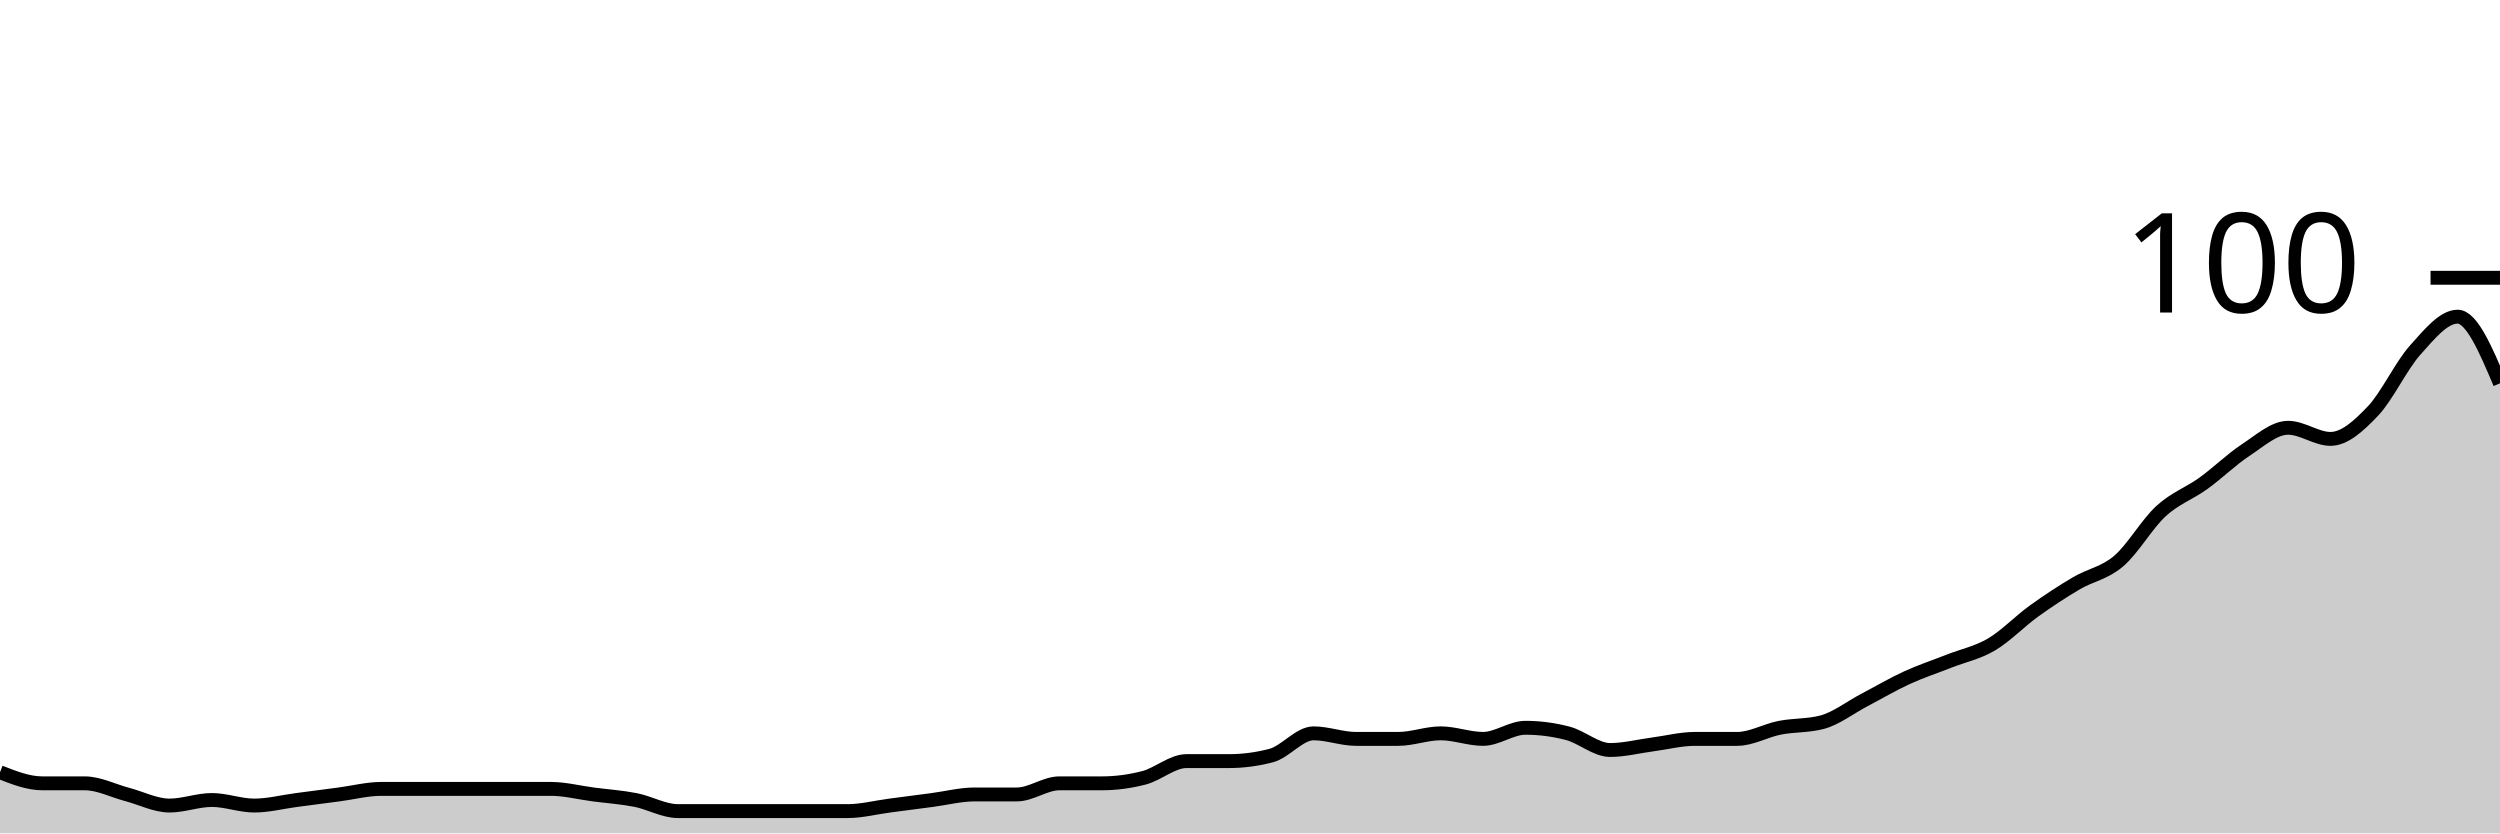
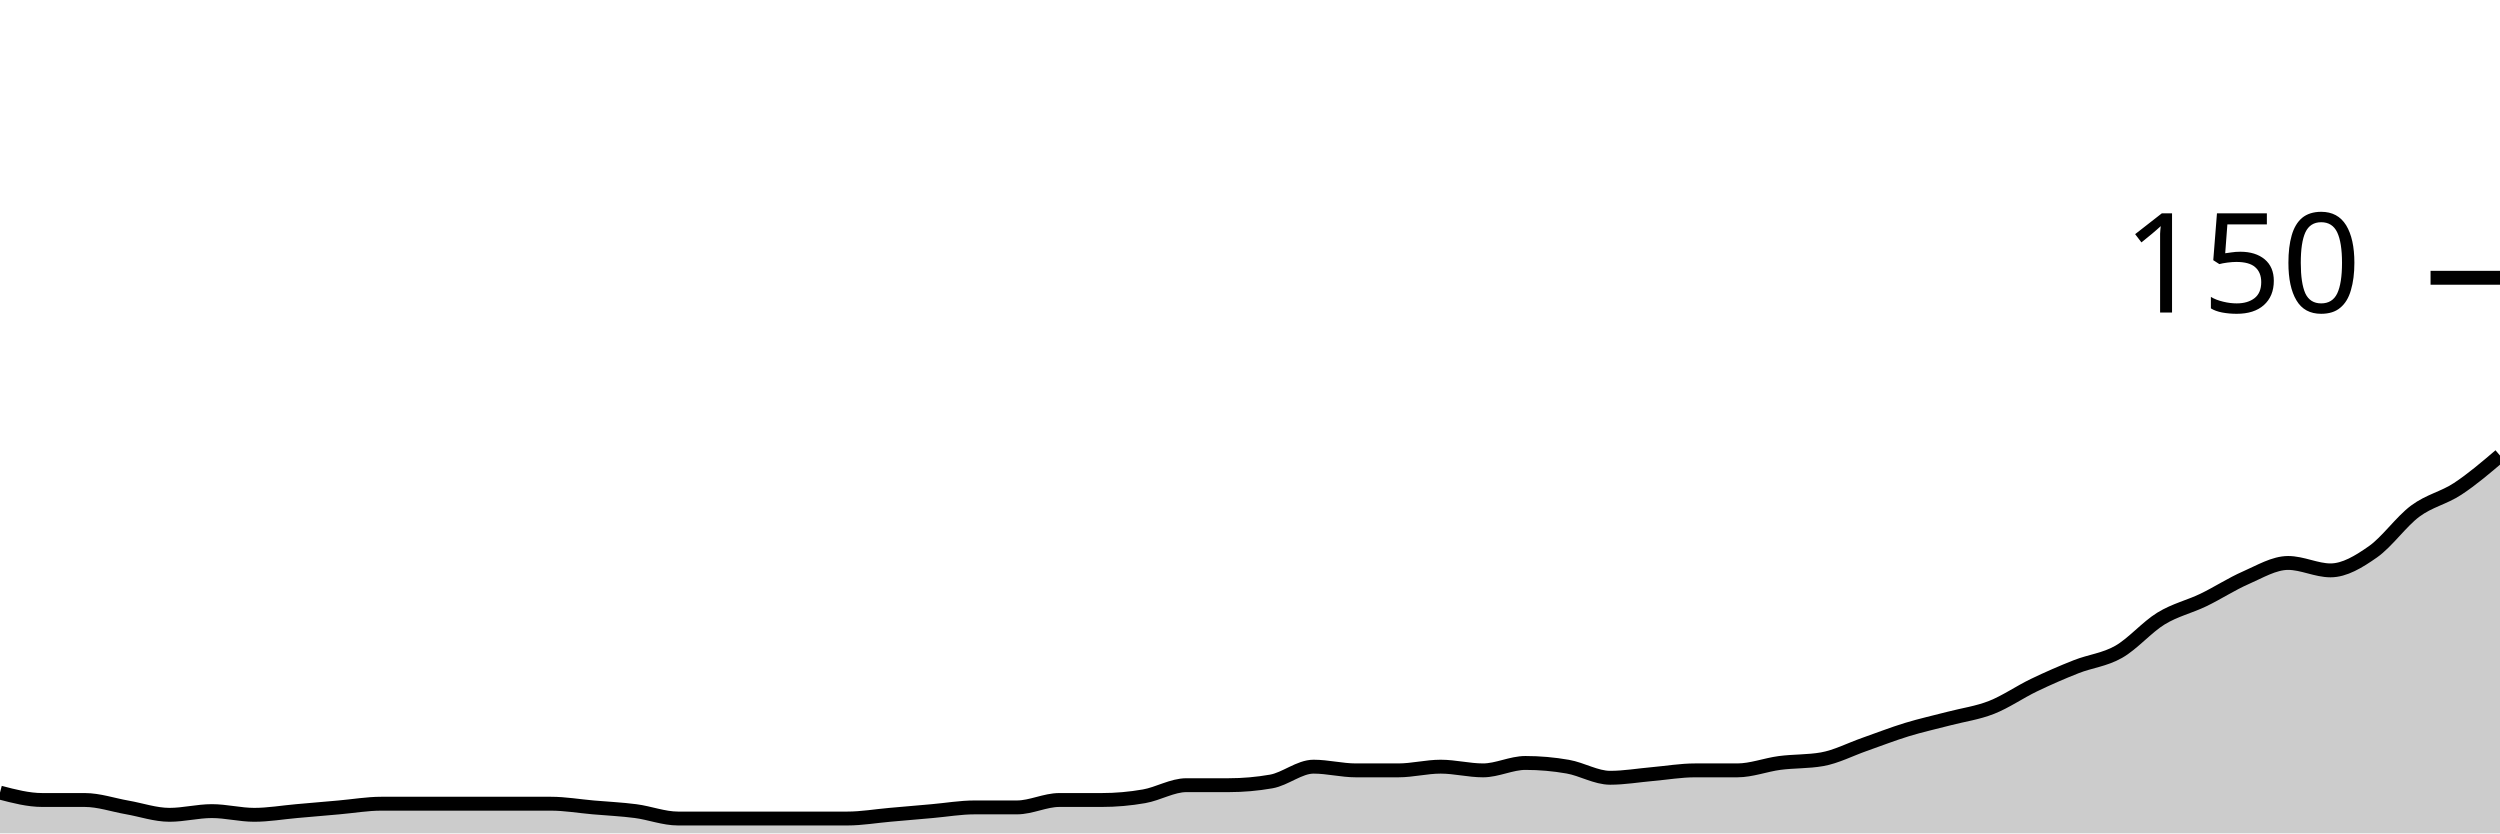
<svg xmlns="http://www.w3.org/2000/svg" viewBox="0 0 180 60">
  <g transform="translate(0,20)">
-     <path class="area" fill="rgba(0, 0, 0, 0.2)" d="M0,35.6C1.017,36,2.034,36.4,3.051,36.4C4.068,36.4,5.085,36.4,6.102,36.4C7.119,36.4,8.136,36.933,9.153,37.2C10.169,37.467,11.186,38,12.203,38C13.22,38,14.237,37.6,15.254,37.6C16.271,37.6,17.288,38,18.305,38C19.322,38,20.339,37.733,21.356,37.6C22.373,37.467,23.39,37.333,24.407,37.2C25.424,37.067,26.441,36.8,27.458,36.8C28.475,36.8,29.492,36.8,30.508,36.8C31.525,36.8,32.542,36.8,33.559,36.8C34.576,36.8,35.593,36.8,36.61,36.8C37.627,36.8,38.644,36.8,39.661,36.8C40.678,36.8,41.695,37.067,42.712,37.2C43.729,37.333,44.746,37.4,45.763,37.6C46.78,37.8,47.797,38.4,48.814,38.4C49.831,38.4,50.847,38.4,51.864,38.4C52.881,38.4,53.898,38.4,54.915,38.4C55.932,38.4,56.949,38.4,57.966,38.4C58.983,38.4,60,38.4,61.017,38.4C62.034,38.4,63.051,38.133,64.068,38C65.085,37.867,66.102,37.733,67.119,37.6C68.136,37.467,69.153,37.2,70.169,37.2C71.186,37.2,72.203,37.2,73.22,37.2C74.237,37.2,75.254,36.4,76.271,36.4C77.288,36.4,78.305,36.4,79.322,36.4C80.339,36.4,81.356,36.267,82.373,36C83.39,35.733,84.407,34.8,85.424,34.8C86.441,34.8,87.458,34.8,88.475,34.8C89.492,34.8,90.508,34.667,91.525,34.4C92.542,34.133,93.559,32.8,94.576,32.8C95.593,32.8,96.61,33.2,97.627,33.2C98.644,33.2,99.661,33.2,100.678,33.2C101.695,33.2,102.712,32.8,103.729,32.8C104.746,32.8,105.763,33.2,106.78,33.2C107.797,33.2,108.814,32.4,109.831,32.4C110.847,32.4,111.864,32.533,112.881,32.8C113.898,33.067,114.915,34,115.932,34C116.949,34,117.966,33.733,118.983,33.6C120,33.467,121.017,33.2,122.034,33.2C123.051,33.2,124.068,33.2,125.085,33.2C126.102,33.2,127.119,32.6,128.136,32.4C129.153,32.2,130.169,32.267,131.186,32C132.203,31.733,133.22,30.933,134.237,30.4C135.254,29.867,136.271,29.267,137.288,28.8C138.305,28.333,139.322,28,140.339,27.6C141.356,27.2,142.373,27,143.39,26.4C144.407,25.8,145.424,24.733,146.441,24C147.458,23.267,148.475,22.6,149.492,22C150.508,21.4,151.525,21.267,152.542,20.4C153.559,19.533,154.576,17.733,155.593,16.8C156.61,15.867,157.627,15.533,158.644,14.8C159.661,14.067,160.678,13.067,161.695,12.4C162.712,11.733,163.729,10.8,164.746,10.8C165.763,10.8,166.78,11.6,167.797,11.6C168.814,11.6,169.831,10.667,170.847,9.6C171.864,8.533,172.881,6.333,173.898,5.2C174.915,4.067,175.932,2.8,176.949,2.8C177.966,2.8,178.983,5.2,180,7.6L180,40C178.983,40,177.966,40,176.949,40C175.932,40,174.915,40,173.898,40C172.881,40,171.864,40,170.847,40C169.831,40,168.814,40,167.797,40C166.78,40,165.763,40,164.746,40C163.729,40,162.712,40,161.695,40C160.678,40,159.661,40,158.644,40C157.627,40,156.61,40,155.593,40C154.576,40,153.559,40,152.542,40C151.525,40,150.508,40,149.492,40C148.475,40,147.458,40,146.441,40C145.424,40,144.407,40,143.39,40C142.373,40,141.356,40,140.339,40C139.322,40,138.305,40,137.288,40C136.271,40,135.254,40,134.237,40C133.22,40,132.203,40,131.186,40C130.169,40,129.153,40,128.136,40C127.119,40,126.102,40,125.085,40C124.068,40,123.051,40,122.034,40C121.017,40,120,40,118.983,40C117.966,40,116.949,40,115.932,40C114.915,40,113.898,40,112.881,40C111.864,40,110.847,40,109.831,40C108.814,40,107.797,40,106.78,40C105.763,40,104.746,40,103.729,40C102.712,40,101.695,40,100.678,40C99.661,40,98.644,40,97.627,40C96.61,40,95.593,40,94.576,40C93.559,40,92.542,40,91.525,40C90.508,40,89.492,40,88.475,40C87.458,40,86.441,40,85.424,40C84.407,40,83.39,40,82.373,40C81.356,40,80.339,40,79.322,40C78.305,40,77.288,40,76.271,40C75.254,40,74.237,40,73.22,40C72.203,40,71.186,40,70.169,40C69.153,40,68.136,40,67.119,40C66.102,40,65.085,40,64.068,40C63.051,40,62.034,40,61.017,40C60,40,58.983,40,57.966,40C56.949,40,55.932,40,54.915,40C53.898,40,52.881,40,51.864,40C50.847,40,49.831,40,48.814,40C47.797,40,46.78,40,45.763,40C44.746,40,43.729,40,42.712,40C41.695,40,40.678,40,39.661,40C38.644,40,37.627,40,36.61,40C35.593,40,34.576,40,33.559,40C32.542,40,31.525,40,30.508,40C29.492,40,28.475,40,27.458,40C26.441,40,25.424,40,24.407,40C23.39,40,22.373,40,21.356,40C20.339,40,19.322,40,18.305,40C17.288,40,16.271,40,15.254,40C14.237,40,13.22,40,12.203,40C11.186,40,10.169,40,9.153,40C8.136,40,7.119,40,6.102,40C5.085,40,4.068,40,3.051,40C2.034,40,1.017,40,0,40Z" />
-     <path class="line" stroke="black" fill="none" d="M0,35.6C1.017,36,2.034,36.4,3.051,36.4C4.068,36.4,5.085,36.4,6.102,36.4C7.119,36.4,8.136,36.933,9.153,37.2C10.169,37.467,11.186,38,12.203,38C13.22,38,14.237,37.6,15.254,37.6C16.271,37.6,17.288,38,18.305,38C19.322,38,20.339,37.733,21.356,37.6C22.373,37.467,23.39,37.333,24.407,37.2C25.424,37.067,26.441,36.8,27.458,36.8C28.475,36.8,29.492,36.8,30.508,36.8C31.525,36.8,32.542,36.8,33.559,36.8C34.576,36.8,35.593,36.8,36.61,36.8C37.627,36.8,38.644,36.8,39.661,36.8C40.678,36.8,41.695,37.067,42.712,37.2C43.729,37.333,44.746,37.4,45.763,37.6C46.78,37.8,47.797,38.4,48.814,38.4C49.831,38.4,50.847,38.4,51.864,38.4C52.881,38.4,53.898,38.4,54.915,38.4C55.932,38.4,56.949,38.4,57.966,38.4C58.983,38.4,60,38.4,61.017,38.4C62.034,38.4,63.051,38.133,64.068,38C65.085,37.867,66.102,37.733,67.119,37.6C68.136,37.467,69.153,37.2,70.169,37.2C71.186,37.2,72.203,37.2,73.22,37.2C74.237,37.2,75.254,36.4,76.271,36.4C77.288,36.4,78.305,36.4,79.322,36.4C80.339,36.4,81.356,36.267,82.373,36C83.39,35.733,84.407,34.8,85.424,34.8C86.441,34.8,87.458,34.8,88.475,34.8C89.492,34.8,90.508,34.667,91.525,34.4C92.542,34.133,93.559,32.8,94.576,32.8C95.593,32.8,96.61,33.2,97.627,33.2C98.644,33.2,99.661,33.2,100.678,33.2C101.695,33.2,102.712,32.8,103.729,32.8C104.746,32.8,105.763,33.2,106.78,33.2C107.797,33.2,108.814,32.4,109.831,32.4C110.847,32.4,111.864,32.533,112.881,32.8C113.898,33.067,114.915,34,115.932,34C116.949,34,117.966,33.733,118.983,33.6C120,33.467,121.017,33.2,122.034,33.2C123.051,33.2,124.068,33.2,125.085,33.2C126.102,33.2,127.119,32.6,128.136,32.4C129.153,32.2,130.169,32.267,131.186,32C132.203,31.733,133.22,30.933,134.237,30.4C135.254,29.867,136.271,29.267,137.288,28.8C138.305,28.333,139.322,28,140.339,27.6C141.356,27.2,142.373,27,143.39,26.4C144.407,25.8,145.424,24.733,146.441,24C147.458,23.267,148.475,22.6,149.492,22C150.508,21.4,151.525,21.267,152.542,20.4C153.559,19.533,154.576,17.733,155.593,16.8C156.61,15.867,157.627,15.533,158.644,14.8C159.661,14.067,160.678,13.067,161.695,12.4C162.712,11.733,163.729,10.8,164.746,10.8C165.763,10.8,166.78,11.6,167.797,11.6C168.814,11.6,169.831,10.667,170.847,9.6C171.864,8.533,172.881,6.333,173.898,5.2C174.915,4.067,175.932,2.8,176.949,2.8C177.966,2.8,178.983,5.2,180,7.6" />
+     <path class="area" fill="rgba(0, 0, 0, 0.2)" d="M0,37.067C1.017,37.333,2.034,37.6,3.051,37.6C4.068,37.6,5.085,37.6,6.102,37.6C7.119,37.6,8.136,37.956,9.153,38.133C10.169,38.311,11.186,38.667,12.203,38.667C13.22,38.667,14.237,38.4,15.254,38.4C16.271,38.4,17.288,38.667,18.305,38.667C19.322,38.667,20.339,38.489,21.356,38.4C22.373,38.311,23.39,38.222,24.407,38.133C25.424,38.044,26.441,37.867,27.458,37.867C28.475,37.867,29.492,37.867,30.508,37.867C31.525,37.867,32.542,37.867,33.559,37.867C34.576,37.867,35.593,37.867,36.61,37.867C37.627,37.867,38.644,37.867,39.661,37.867C40.678,37.867,41.695,38.044,42.712,38.133C43.729,38.222,44.746,38.267,45.763,38.4C46.78,38.533,47.797,38.933,48.814,38.933C49.831,38.933,50.847,38.933,51.864,38.933C52.881,38.933,53.898,38.933,54.915,38.933C55.932,38.933,56.949,38.933,57.966,38.933C58.983,38.933,60,38.933,61.017,38.933C62.034,38.933,63.051,38.756,64.068,38.667C65.085,38.578,66.102,38.489,67.119,38.4C68.136,38.311,69.153,38.133,70.169,38.133C71.186,38.133,72.203,38.133,73.22,38.133C74.237,38.133,75.254,37.6,76.271,37.6C77.288,37.6,78.305,37.6,79.322,37.6C80.339,37.6,81.356,37.511,82.373,37.333C83.39,37.156,84.407,36.533,85.424,36.533C86.441,36.533,87.458,36.533,88.475,36.533C89.492,36.533,90.508,36.444,91.525,36.267C92.542,36.089,93.559,35.2,94.576,35.2C95.593,35.2,96.61,35.467,97.627,35.467C98.644,35.467,99.661,35.467,100.678,35.467C101.695,35.467,102.712,35.2,103.729,35.2C104.746,35.2,105.763,35.467,106.78,35.467C107.797,35.467,108.814,34.933,109.831,34.933C110.847,34.933,111.864,35.022,112.881,35.2C113.898,35.378,114.915,36,115.932,36C116.949,36,117.966,35.822,118.983,35.733C120,35.644,121.017,35.467,122.034,35.467C123.051,35.467,124.068,35.467,125.085,35.467C126.102,35.467,127.119,35.067,128.136,34.933C129.153,34.8,130.169,34.844,131.186,34.667C132.203,34.489,133.22,33.956,134.237,33.6C135.254,33.244,136.271,32.844,137.288,32.533C138.305,32.222,139.322,32,140.339,31.733C141.356,31.467,142.373,31.333,143.39,30.933C144.407,30.533,145.424,29.822,146.441,29.333C147.458,28.844,148.475,28.4,149.492,28C150.508,27.6,151.525,27.511,152.542,26.933C153.559,26.356,154.576,25.156,155.593,24.533C156.61,23.911,157.627,23.689,158.644,23.2C159.661,22.711,160.678,22.044,161.695,21.6C162.712,21.156,163.729,20.533,164.746,20.533C165.763,20.533,166.78,21.067,167.797,21.067C168.814,21.067,169.831,20.444,170.847,19.733C171.864,19.022,172.881,17.556,173.898,16.8C174.915,16.044,175.932,15.867,176.949,15.2C177.966,14.533,178.983,13.667,180,12.8L180,40C178.983,40,177.966,40,176.949,40C175.932,40,174.915,40,173.898,40C172.881,40,171.864,40,170.847,40C169.831,40,168.814,40,167.797,40C166.78,40,165.763,40,164.746,40C163.729,40,162.712,40,161.695,40C160.678,40,159.661,40,158.644,40C157.627,40,156.61,40,155.593,40C154.576,40,153.559,40,152.542,40C151.525,40,150.508,40,149.492,40C148.475,40,147.458,40,146.441,40C145.424,40,144.407,40,143.39,40C142.373,40,141.356,40,140.339,40C139.322,40,138.305,40,137.288,40C136.271,40,135.254,40,134.237,40C133.22,40,132.203,40,131.186,40C130.169,40,129.153,40,128.136,40C127.119,40,126.102,40,125.085,40C124.068,40,123.051,40,122.034,40C121.017,40,120,40,118.983,40C117.966,40,116.949,40,115.932,40C114.915,40,113.898,40,112.881,40C111.864,40,110.847,40,109.831,40C108.814,40,107.797,40,106.78,40C105.763,40,104.746,40,103.729,40C102.712,40,101.695,40,100.678,40C99.661,40,98.644,40,97.627,40C96.61,40,95.593,40,94.576,40C93.559,40,92.542,40,91.525,40C90.508,40,89.492,40,88.475,40C87.458,40,86.441,40,85.424,40C84.407,40,83.39,40,82.373,40C81.356,40,80.339,40,79.322,40C78.305,40,77.288,40,76.271,40C75.254,40,74.237,40,73.22,40C72.203,40,71.186,40,70.169,40C69.153,40,68.136,40,67.119,40C66.102,40,65.085,40,64.068,40C63.051,40,62.034,40,61.017,40C60,40,58.983,40,57.966,40C56.949,40,55.932,40,54.915,40C53.898,40,52.881,40,51.864,40C50.847,40,49.831,40,48.814,40C47.797,40,46.78,40,45.763,40C44.746,40,43.729,40,42.712,40C41.695,40,40.678,40,39.661,40C38.644,40,37.627,40,36.61,40C35.593,40,34.576,40,33.559,40C32.542,40,31.525,40,30.508,40C29.492,40,28.475,40,27.458,40C26.441,40,25.424,40,24.407,40C23.39,40,22.373,40,21.356,40C20.339,40,19.322,40,18.305,40C17.288,40,16.271,40,15.254,40C14.237,40,13.22,40,12.203,40C11.186,40,10.169,40,9.153,40C8.136,40,7.119,40,6.102,40C5.085,40,4.068,40,3.051,40C2.034,40,1.017,40,0,40Z" />
+     <path class="line" stroke="black" fill="none" d="M0,37.067C1.017,37.333,2.034,37.6,3.051,37.6C4.068,37.6,5.085,37.6,6.102,37.6C7.119,37.6,8.136,37.956,9.153,38.133C10.169,38.311,11.186,38.667,12.203,38.667C13.22,38.667,14.237,38.4,15.254,38.4C16.271,38.4,17.288,38.667,18.305,38.667C19.322,38.667,20.339,38.489,21.356,38.4C22.373,38.311,23.39,38.222,24.407,38.133C25.424,38.044,26.441,37.867,27.458,37.867C28.475,37.867,29.492,37.867,30.508,37.867C31.525,37.867,32.542,37.867,33.559,37.867C34.576,37.867,35.593,37.867,36.61,37.867C37.627,37.867,38.644,37.867,39.661,37.867C40.678,37.867,41.695,38.044,42.712,38.133C43.729,38.222,44.746,38.267,45.763,38.4C46.78,38.533,47.797,38.933,48.814,38.933C49.831,38.933,50.847,38.933,51.864,38.933C52.881,38.933,53.898,38.933,54.915,38.933C55.932,38.933,56.949,38.933,57.966,38.933C58.983,38.933,60,38.933,61.017,38.933C62.034,38.933,63.051,38.756,64.068,38.667C65.085,38.578,66.102,38.489,67.119,38.4C68.136,38.311,69.153,38.133,70.169,38.133C71.186,38.133,72.203,38.133,73.22,38.133C74.237,38.133,75.254,37.6,76.271,37.6C77.288,37.6,78.305,37.6,79.322,37.6C80.339,37.6,81.356,37.511,82.373,37.333C83.39,37.156,84.407,36.533,85.424,36.533C86.441,36.533,87.458,36.533,88.475,36.533C89.492,36.533,90.508,36.444,91.525,36.267C92.542,36.089,93.559,35.2,94.576,35.2C95.593,35.2,96.61,35.467,97.627,35.467C98.644,35.467,99.661,35.467,100.678,35.467C101.695,35.467,102.712,35.2,103.729,35.2C104.746,35.2,105.763,35.467,106.78,35.467C107.797,35.467,108.814,34.933,109.831,34.933C110.847,34.933,111.864,35.022,112.881,35.2C113.898,35.378,114.915,36,115.932,36C116.949,36,117.966,35.822,118.983,35.733C120,35.644,121.017,35.467,122.034,35.467C123.051,35.467,124.068,35.467,125.085,35.467C126.102,35.467,127.119,35.067,128.136,34.933C129.153,34.8,130.169,34.844,131.186,34.667C132.203,34.489,133.22,33.956,134.237,33.6C135.254,33.244,136.271,32.844,137.288,32.533C138.305,32.222,139.322,32,140.339,31.733C141.356,31.467,142.373,31.333,143.39,30.933C144.407,30.533,145.424,29.822,146.441,29.333C147.458,28.844,148.475,28.4,149.492,28C150.508,27.6,151.525,27.511,152.542,26.933C153.559,26.356,154.576,25.156,155.593,24.533C156.61,23.911,157.627,23.689,158.644,23.2C159.661,22.711,160.678,22.044,161.695,21.6C162.712,21.156,163.729,20.533,164.746,20.533C165.763,20.533,166.78,21.067,167.797,21.067C168.814,21.067,169.831,20.444,170.847,19.733C171.864,19.022,172.881,17.556,173.898,16.8C174.915,16.044,175.932,15.867,176.949,15.2C177.966,14.533,178.983,13.667,180,12.8" />
    <path class="axis-ceiling" stroke-width="1" stroke="black" fill="none" d="M175,0L180,0" />
-     <text class="axis-ceiling-label" font-family="sans-serif" text-anchor="end" font-size="10px" x="170" y="2.5">100</text>
+     <text class="axis-ceiling-label" font-family="sans-serif" text-anchor="end" font-size="10px" x="170" y="2.5">150</text>
  </g>
</svg>
